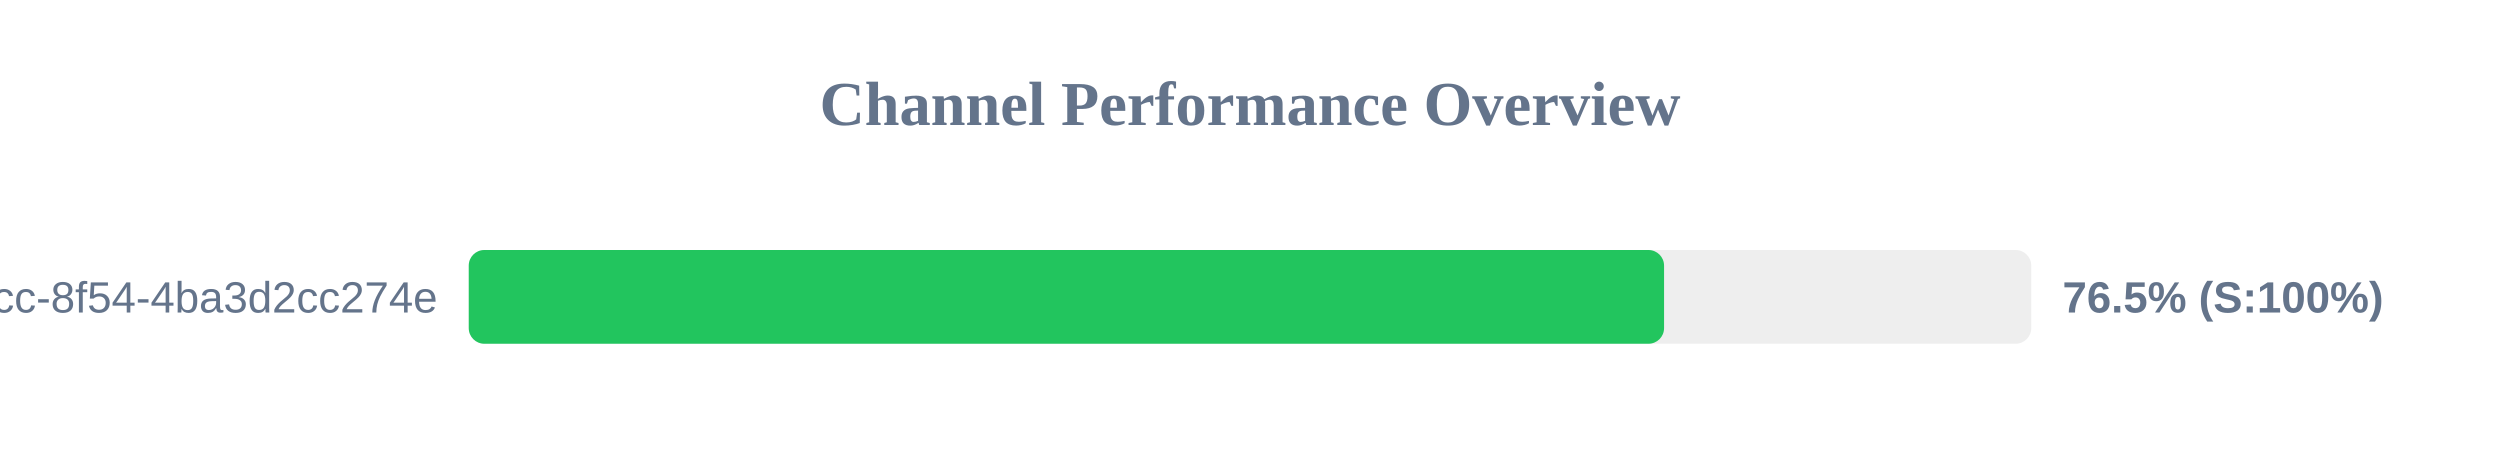
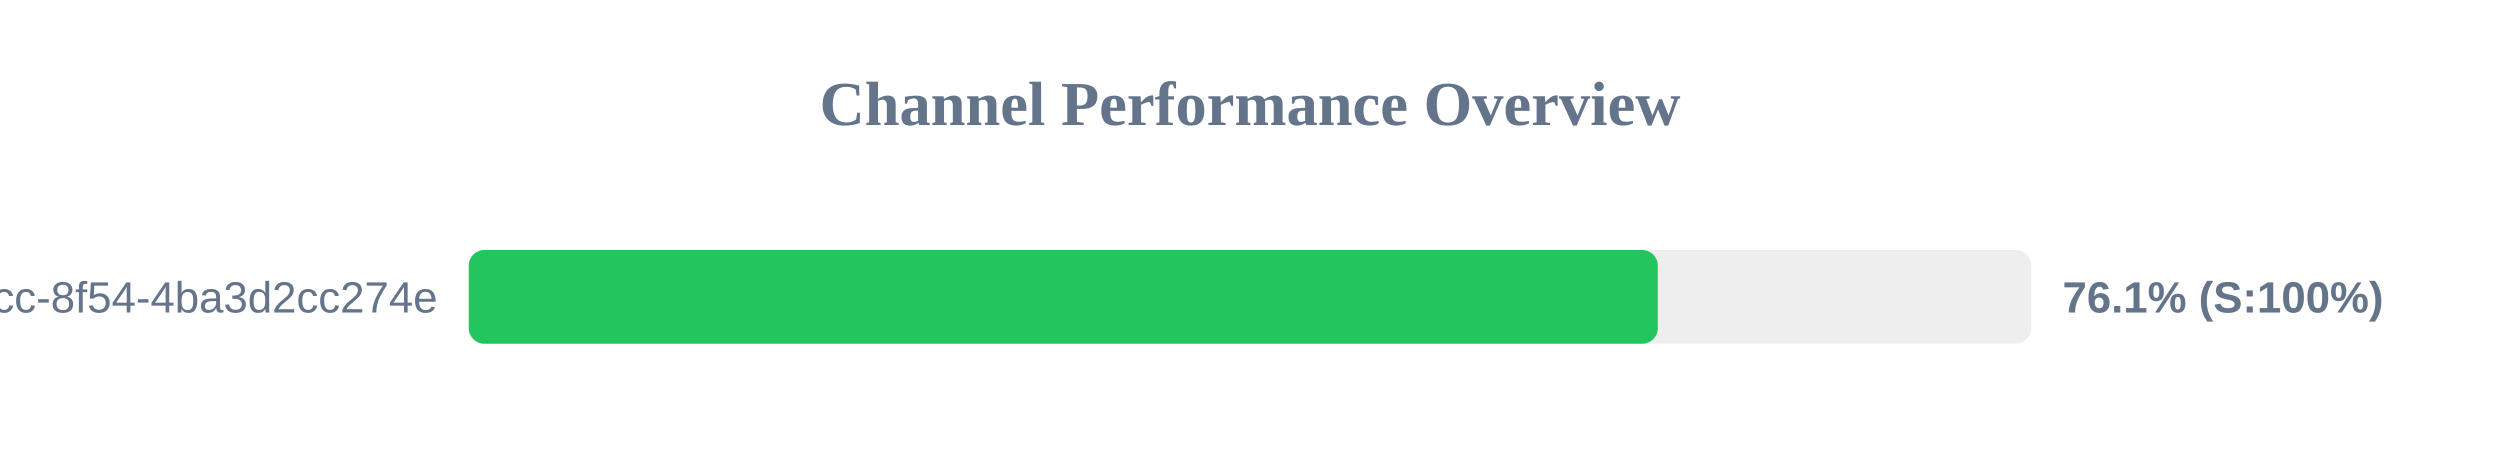
<svg xmlns="http://www.w3.org/2000/svg" width="800" height="150" version="1.1">
  <style>
        .row { font: 14px Arial; fill: #64748b; }
        .score { font: bold 14px Arial; fill: #64748b; }
    </style>
  <text x="400" y="40" text-anchor="middle" font-size="20px" font-weight="bold" fill="#64748b">Channel Performance Overview</text>
  <rect x="150" y="80" width="500" height="30" fill="#eee" rx="5" />
-   <rect x="150" y="80" width="382.5" height="30" fill="#22c55e" rx="5" />
+   <rect x="150" y="80" width="380.5" height="30" fill="#22c55e" rx="5" />
  <text x="140" y="100" text-anchor="end" class="row">?uuid=45cc0b3a-0adb-4dcc-8f54-4ba3d2cc274e</text>
-   <text x="660" y="100" text-anchor="start" class="score">76.5% (S:100%)</text>
+   <text x="660" y="100" text-anchor="start" class="score">76.1% (S:100%)</text>
</svg>
